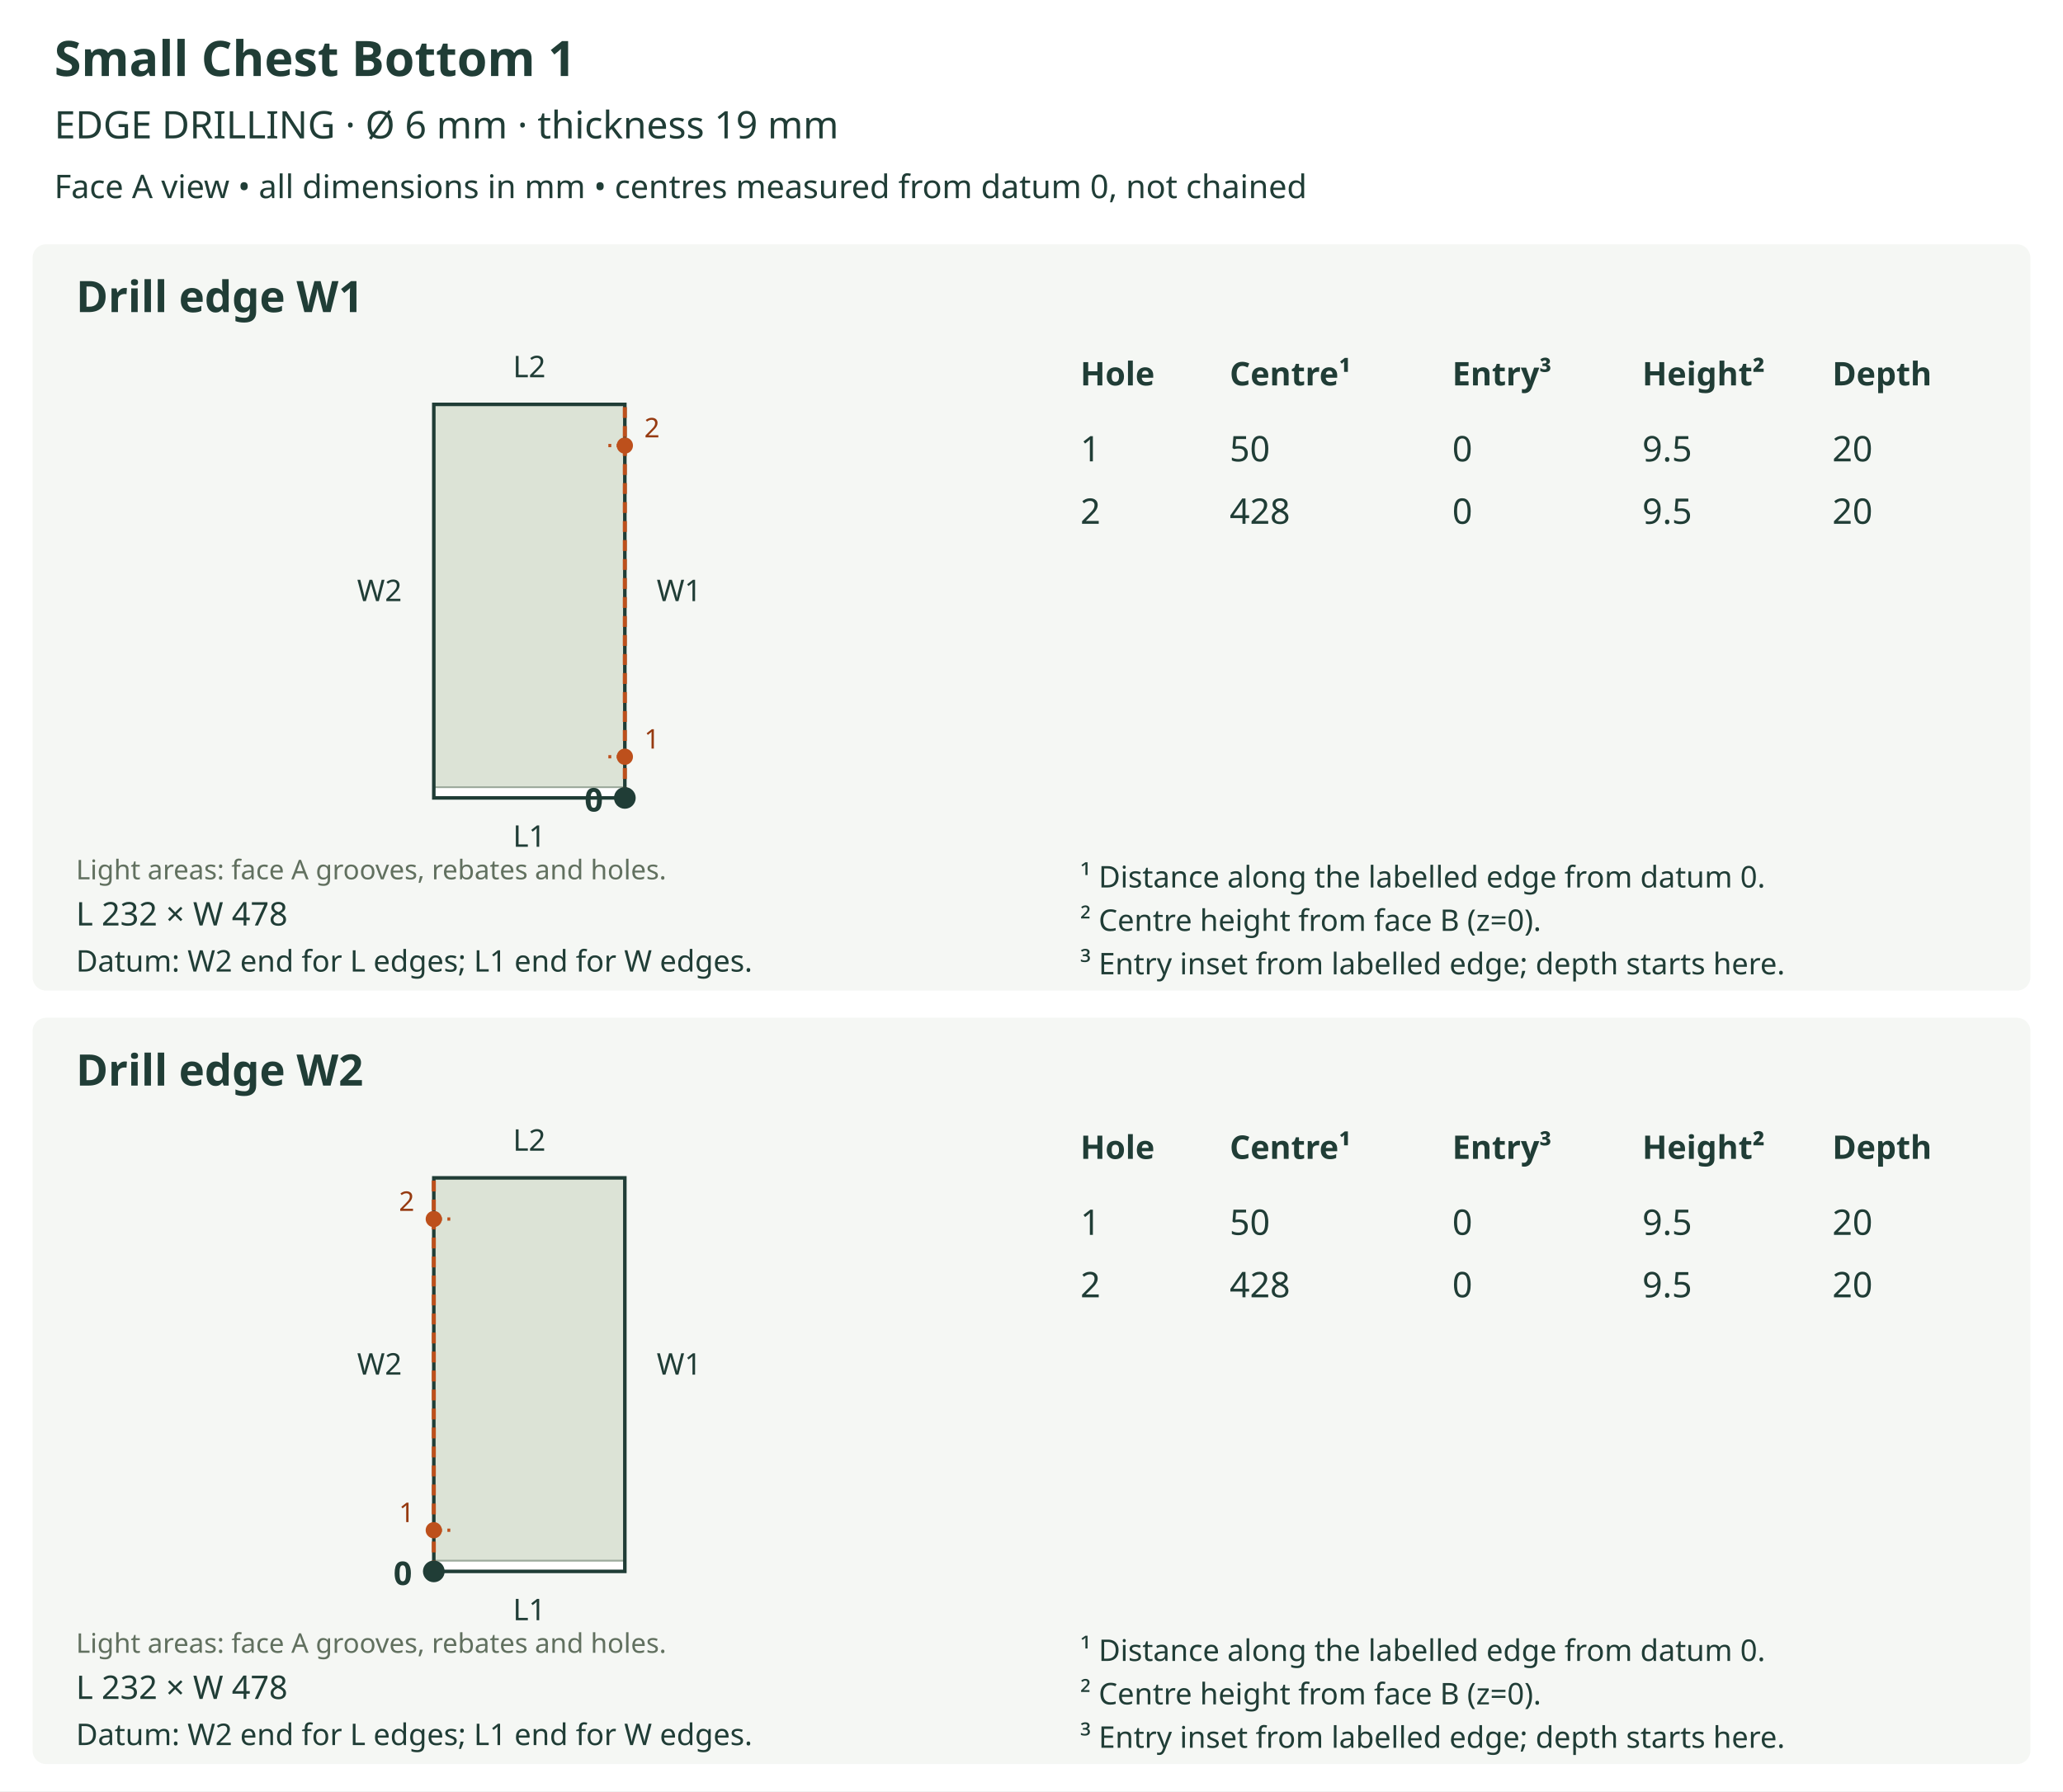
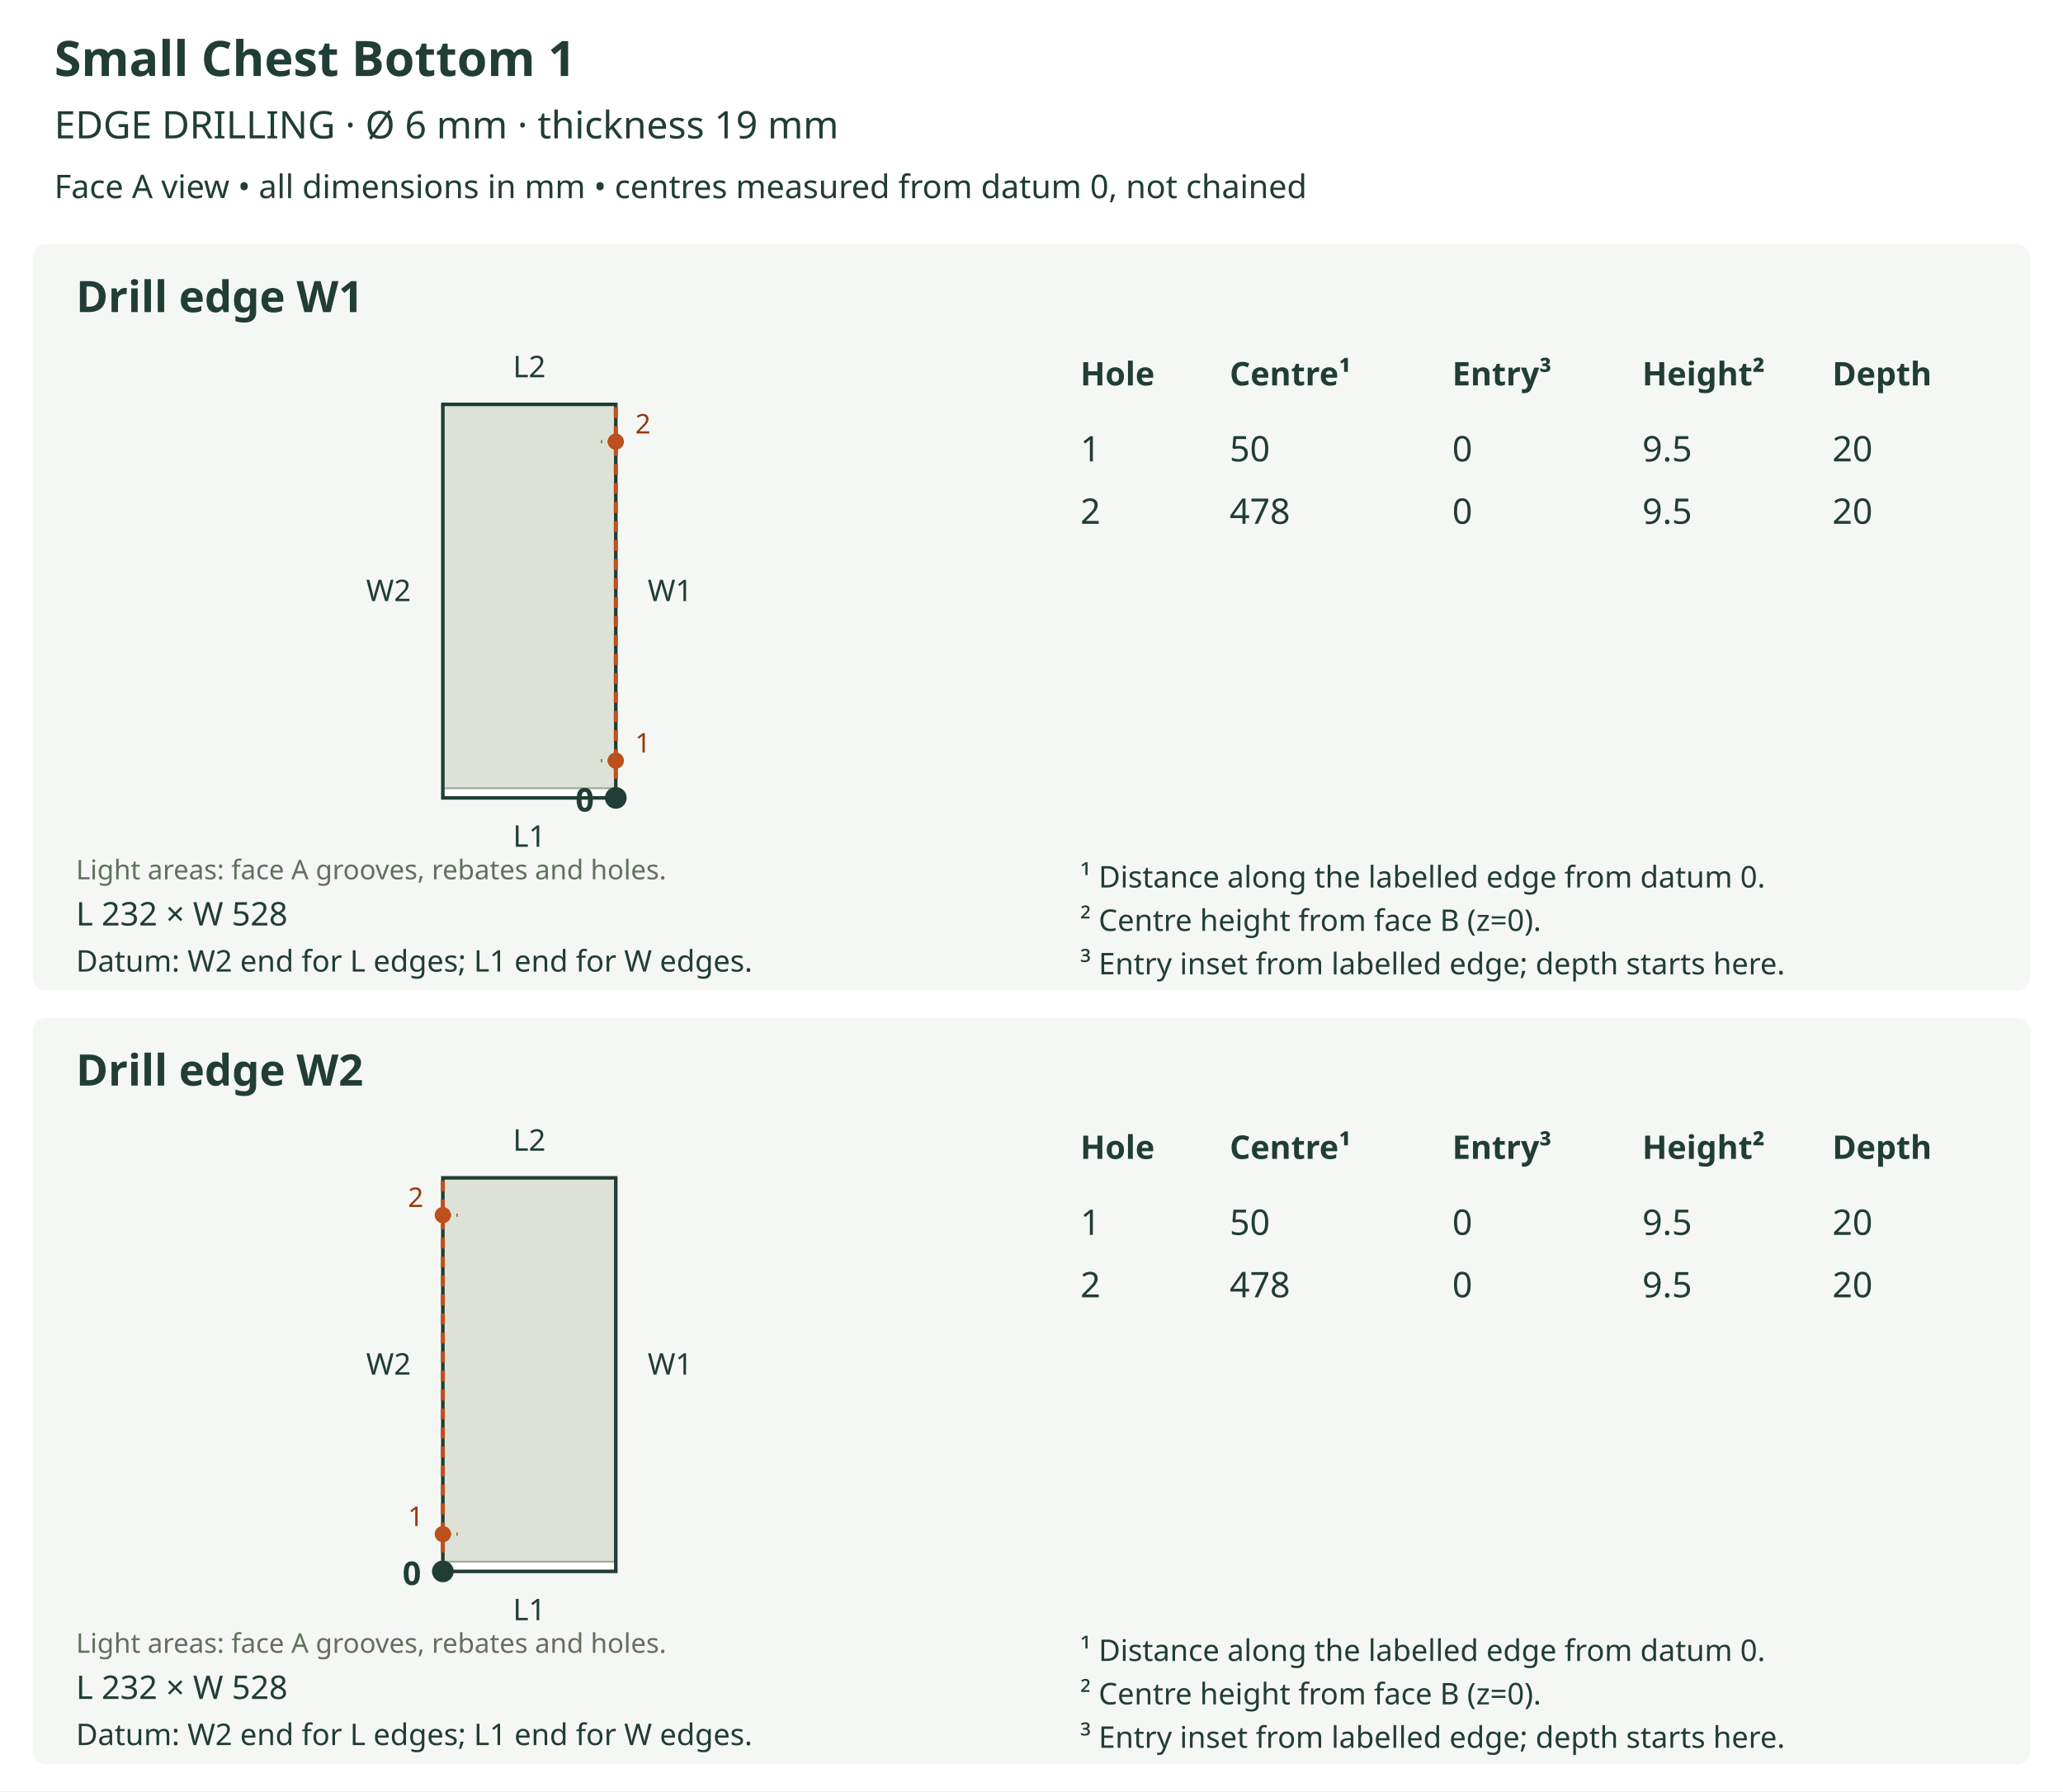
<svg xmlns="http://www.w3.org/2000/svg" viewBox="0 0 760 660" role="img">
  <rect width="760" height="660" fill="white" />
  <text x="20" y="28" font-size="18" fill="#203d36" text-anchor="start" font-family="sans-serif" font-weight="bold">Small Chest Bottom 1</text>
  <text x="20" y="51" font-size="14" fill="#203d36" text-anchor="start" font-family="sans-serif" font-weight="normal">EDGE DRILLING  ·  Ø 6 mm  ·  thickness 19 mm</text>
  <text x="20" y="73" font-size="12" fill="#203d36" text-anchor="start" font-family="sans-serif" font-weight="normal">Face A view • all dimensions in mm • centres measured from datum 0, not chained</text>
  <rect x="12" y="90" width="736" height="275" rx="5" fill="#f5f7f4" />
  <text x="28" y="115" font-size="16" fill="#203d36" text-anchor="start" font-family="sans-serif" font-weight="bold">Drill edge W1</text>
  <defs>
    <clipPath id="outline-W1" clipPathUnits="userSpaceOnUse">
-       <polygon points="159.812,294.000 230.188,294.000 230.188,149.000 159.812,149.000 159.812,294.000" />
+       <polygon points="163.144,294.000 226.856,294.000 226.856,149.000 163.144,149.000 163.144,294.000" />
    </clipPath>
  </defs>
-   <polygon points="159.812,294.000 230.188,294.000 230.188,149.000 159.812,149.000 159.812,294.000" fill="#dce3d6" stroke="none" />
+   <polygon points="163.144,294.000 226.856,294.000 226.856,149.000 163.144,149.000 163.144,294.000" fill="#dce3d6" stroke="none" />
  <g clip-path="url(#outline-W1)" data-face-features="A">
-     <polygon points="159.809,294.610 230.191,294.610 230.427,294.562 230.620,294.432 230.750,294.239 230.798,294.003 230.798,290.663 230.750,290.427 230.620,290.234 230.427,290.104 230.191,290.056 159.809,290.056 159.573,290.104 159.380,290.234 159.250,290.427 159.202,290.663 159.202,294.003 159.250,294.239 159.380,294.432 159.573,294.562 159.809,294.610" fill="#ffffff" stroke="#9ba99b" stroke-width="0.65" data-layer="A_SIDE_GROOVE_10" />
+     <polygon points="163.141,294.552 226.859,294.552 227.073,294.509 227.247,294.391 227.365,294.217 227.408,294.003 227.408,290.979 227.365,290.765 227.247,290.591 227.073,290.473 226.859,290.430 163.141,290.430 162.927,290.473 162.753,290.591 162.635,290.765 162.592,290.979 162.592,294.003 162.635,294.217 162.753,294.391 162.927,294.509 163.141,294.552" fill="#ffffff" stroke="#9ba99b" stroke-width="0.65" data-layer="A_SIDE_GROOVE_10" />
  </g>
-   <polygon points="159.812,294.000 230.188,294.000 230.188,149.000 159.812,149.000 159.812,294.000" fill="none" stroke="#203d36" stroke-width="1.3" />
+   <polygon points="163.144,294.000 226.856,294.000 226.856,149.000 163.144,149.000 163.144,294.000" fill="none" stroke="#203d36" stroke-width="1.3" />
  <text x="28" y="324" font-size="10" fill="#61705f" text-anchor="start" font-family="sans-serif" font-weight="normal">Light areas: face A grooves, rebates and holes.</text>
  <text x="195.0" y="312.0" font-size="11" fill="#203d36" text-anchor="middle" font-family="sans-serif" font-weight="normal">L1</text>
  <text x="195.0" y="139.0" font-size="11" fill="#203d36" text-anchor="middle" font-family="sans-serif" font-weight="normal">L2</text>
-   <text x="139.812" y="221.5" font-size="11" fill="#203d36" text-anchor="middle" font-family="sans-serif" font-weight="normal">W2</text>
-   <line x1="230.188" y1="294.0" x2="230.188" y2="149.0" stroke="#bd501c" stroke-width="1.5" stroke-dasharray="4 3" />
-   <text x="250.188" y="221.5" font-size="11" fill="#203d36" text-anchor="middle" font-family="sans-serif" font-weight="normal">W1</text>
-   <circle cx="230.188" cy="294.0" r="4" fill="#203d36" />
-   <text x="222.188" y="299.0" font-size="12" fill="#203d36" text-anchor="end" font-family="sans-serif" font-weight="bold">0</text>
-   <line x1="230.188" y1="278.833" x2="224.121" y2="278.833" stroke="#bd501c" stroke-width="1.2" stroke-dasharray="3 2" />
-   <circle cx="230.188" cy="278.833" r="3" fill="#bd501c" />
-   <text x="240.188" y="275.833" font-size="10" fill="#963a10" text-anchor="middle" font-family="sans-serif" font-weight="normal">1</text>
-   <line x1="230.188" y1="164.167" x2="224.121" y2="164.167" stroke="#bd501c" stroke-width="1.2" stroke-dasharray="3 2" />
-   <circle cx="230.188" cy="164.167" r="3" fill="#bd501c" />
-   <text x="240.188" y="161.167" font-size="10" fill="#963a10" text-anchor="middle" font-family="sans-serif" font-weight="normal">2</text>
-   <text x="28" y="341" font-size="12" fill="#203d36" text-anchor="start" font-family="sans-serif" font-weight="normal">L 232 × W 478</text>
+   <text x="143.144" y="221.5" font-size="11" fill="#203d36" text-anchor="middle" font-family="sans-serif" font-weight="normal">W2</text>
+   <line x1="226.856" y1="294.0" x2="226.856" y2="149.0" stroke="#bd501c" stroke-width="1.5" stroke-dasharray="4 3" />
+   <text x="246.856" y="221.5" font-size="11" fill="#203d36" text-anchor="middle" font-family="sans-serif" font-weight="normal">W1</text>
+   <circle cx="226.856" cy="294.0" r="4" fill="#203d36" />
+   <text x="218.856" y="299.0" font-size="12" fill="#203d36" text-anchor="end" font-family="sans-serif" font-weight="bold">0</text>
+   <line x1="226.856" y1="280.269" x2="221.364" y2="280.269" stroke="#bd501c" stroke-width="1.2" stroke-dasharray="3 2" />
+   <circle cx="226.856" cy="280.269" r="3" fill="#bd501c" />
+   <text x="236.856" y="277.269" font-size="10" fill="#963a10" text-anchor="middle" font-family="sans-serif" font-weight="normal">1</text>
+   <line x1="226.856" y1="162.731" x2="221.364" y2="162.731" stroke="#bd501c" stroke-width="1.2" stroke-dasharray="3 2" />
+   <circle cx="226.856" cy="162.731" r="3" fill="#bd501c" />
+   <text x="236.856" y="159.731" font-size="10" fill="#963a10" text-anchor="middle" font-family="sans-serif" font-weight="normal">2</text>
+   <text x="28" y="341" font-size="12" fill="#203d36" text-anchor="start" font-family="sans-serif" font-weight="normal">L 232 × W 528</text>
  <text x="28" y="358" font-size="11" fill="#203d36" text-anchor="start" font-family="sans-serif" font-weight="normal">Datum: W2 end for L edges; L1 end for W edges.</text>
  <text x="398" y="142" font-size="12" fill="#203d36" text-anchor="start" font-family="sans-serif" font-weight="bold">Hole</text>
  <text x="453" y="142" font-size="12" fill="#203d36" text-anchor="start" font-family="sans-serif" font-weight="bold">Centre¹</text>
  <text x="535" y="142" font-size="12" fill="#203d36" text-anchor="start" font-family="sans-serif" font-weight="bold">Entry³</text>
  <text x="605" y="142" font-size="12" fill="#203d36" text-anchor="start" font-family="sans-serif" font-weight="bold">Height²</text>
  <text x="675" y="142" font-size="12" fill="#203d36" text-anchor="start" font-family="sans-serif" font-weight="bold">Depth</text>
  <text x="398" y="170" font-size="13" fill="#203d36" text-anchor="start" font-family="sans-serif" font-weight="normal">1</text>
  <text x="453" y="170" font-size="13" fill="#203d36" text-anchor="start" font-family="sans-serif" font-weight="normal">50</text>
  <text x="535" y="170" font-size="13" fill="#203d36" text-anchor="start" font-family="sans-serif" font-weight="normal">0</text>
  <text x="605" y="170" font-size="13" fill="#203d36" text-anchor="start" font-family="sans-serif" font-weight="normal">9.5</text>
  <text x="675" y="170" font-size="13" fill="#203d36" text-anchor="start" font-family="sans-serif" font-weight="normal">20</text>
  <text x="398" y="193" font-size="13" fill="#203d36" text-anchor="start" font-family="sans-serif" font-weight="normal">2</text>
-   <text x="453" y="193" font-size="13" fill="#203d36" text-anchor="start" font-family="sans-serif" font-weight="normal">428</text>
+   <text x="453" y="193" font-size="13" fill="#203d36" text-anchor="start" font-family="sans-serif" font-weight="normal">478</text>
  <text x="535" y="193" font-size="13" fill="#203d36" text-anchor="start" font-family="sans-serif" font-weight="normal">0</text>
  <text x="605" y="193" font-size="13" fill="#203d36" text-anchor="start" font-family="sans-serif" font-weight="normal">9.5</text>
  <text x="675" y="193" font-size="13" fill="#203d36" text-anchor="start" font-family="sans-serif" font-weight="normal">20</text>
  <text x="398" y="327" font-size="11" fill="#203d36" text-anchor="start" font-family="sans-serif" font-weight="normal">¹ Distance along the labelled edge from datum 0.</text>
  <text x="398" y="343" font-size="11" fill="#203d36" text-anchor="start" font-family="sans-serif" font-weight="normal">² Centre height from face B (z=0).</text>
  <text x="398" y="359" font-size="11" fill="#203d36" text-anchor="start" font-family="sans-serif" font-weight="normal">³ Entry inset from labelled edge; depth starts here.</text>
  <rect x="12" y="375" width="736" height="275" rx="5" fill="#f5f7f4" />
  <text x="28" y="400" font-size="16" fill="#203d36" text-anchor="start" font-family="sans-serif" font-weight="bold">Drill edge W2</text>
  <defs>
    <clipPath id="outline-W2" clipPathUnits="userSpaceOnUse">
-       <polygon points="159.812,579.000 230.188,579.000 230.188,434.000 159.812,434.000 159.812,579.000" />
+       <polygon points="163.144,579.000 226.856,579.000 226.856,434.000 163.144,434.000 163.144,579.000" />
    </clipPath>
  </defs>
-   <polygon points="159.812,579.000 230.188,579.000 230.188,434.000 159.812,434.000 159.812,579.000" fill="#dce3d6" stroke="none" />
+   <polygon points="163.144,579.000 226.856,579.000 226.856,434.000 163.144,434.000 163.144,579.000" fill="#dce3d6" stroke="none" />
  <g clip-path="url(#outline-W2)" data-face-features="A">
-     <polygon points="159.809,579.610 230.191,579.610 230.427,579.562 230.620,579.432 230.750,579.239 230.798,579.003 230.798,575.663 230.750,575.427 230.620,575.234 230.427,575.104 230.191,575.056 159.809,575.056 159.573,575.104 159.380,575.234 159.250,575.427 159.202,575.663 159.202,579.003 159.250,579.239 159.380,579.432 159.573,579.562 159.809,579.610" fill="#ffffff" stroke="#9ba99b" stroke-width="0.65" data-layer="A_SIDE_GROOVE_10" />
+     <polygon points="163.141,579.552 226.859,579.552 227.073,579.509 227.247,579.391 227.365,579.217 227.408,579.003 227.408,575.979 227.365,575.765 227.247,575.591 227.073,575.473 226.859,575.430 163.141,575.430 162.927,575.473 162.753,575.591 162.635,575.765 162.592,575.979 162.592,579.003 162.635,579.217 162.753,579.391 162.927,579.509 163.141,579.552" fill="#ffffff" stroke="#9ba99b" stroke-width="0.65" data-layer="A_SIDE_GROOVE_10" />
  </g>
-   <polygon points="159.812,579.000 230.188,579.000 230.188,434.000 159.812,434.000 159.812,579.000" fill="none" stroke="#203d36" stroke-width="1.3" />
+   <polygon points="163.144,579.000 226.856,579.000 226.856,434.000 163.144,434.000 163.144,579.000" fill="none" stroke="#203d36" stroke-width="1.3" />
  <text x="28" y="609" font-size="10" fill="#61705f" text-anchor="start" font-family="sans-serif" font-weight="normal">Light areas: face A grooves, rebates and holes.</text>
  <text x="195.0" y="597.0" font-size="11" fill="#203d36" text-anchor="middle" font-family="sans-serif" font-weight="normal">L1</text>
  <text x="195.0" y="424.0" font-size="11" fill="#203d36" text-anchor="middle" font-family="sans-serif" font-weight="normal">L2</text>
-   <line x1="159.812" y1="579.0" x2="159.812" y2="434.0" stroke="#bd501c" stroke-width="1.5" stroke-dasharray="4 3" />
-   <text x="139.812" y="506.5" font-size="11" fill="#203d36" text-anchor="middle" font-family="sans-serif" font-weight="normal">W2</text>
-   <text x="250.188" y="506.5" font-size="11" fill="#203d36" text-anchor="middle" font-family="sans-serif" font-weight="normal">W1</text>
-   <circle cx="159.812" cy="579.0" r="4" fill="#203d36" />
-   <text x="151.812" y="584.0" font-size="12" fill="#203d36" text-anchor="end" font-family="sans-serif" font-weight="bold">0</text>
-   <line x1="159.812" y1="563.833" x2="165.879" y2="563.833" stroke="#bd501c" stroke-width="1.2" stroke-dasharray="3 2" />
-   <circle cx="159.812" cy="563.833" r="3" fill="#bd501c" />
-   <text x="149.812" y="560.833" font-size="10" fill="#963a10" text-anchor="middle" font-family="sans-serif" font-weight="normal">1</text>
-   <line x1="159.812" y1="449.167" x2="165.879" y2="449.167" stroke="#bd501c" stroke-width="1.2" stroke-dasharray="3 2" />
-   <circle cx="159.812" cy="449.167" r="3" fill="#bd501c" />
-   <text x="149.812" y="446.167" font-size="10" fill="#963a10" text-anchor="middle" font-family="sans-serif" font-weight="normal">2</text>
-   <text x="28" y="626" font-size="12" fill="#203d36" text-anchor="start" font-family="sans-serif" font-weight="normal">L 232 × W 478</text>
+   <line x1="163.144" y1="579.0" x2="163.144" y2="434.0" stroke="#bd501c" stroke-width="1.5" stroke-dasharray="4 3" />
+   <text x="143.144" y="506.5" font-size="11" fill="#203d36" text-anchor="middle" font-family="sans-serif" font-weight="normal">W2</text>
+   <text x="246.856" y="506.5" font-size="11" fill="#203d36" text-anchor="middle" font-family="sans-serif" font-weight="normal">W1</text>
+   <circle cx="163.144" cy="579.0" r="4" fill="#203d36" />
+   <text x="155.144" y="584.0" font-size="12" fill="#203d36" text-anchor="end" font-family="sans-serif" font-weight="bold">0</text>
+   <line x1="163.144" y1="565.269" x2="168.636" y2="565.269" stroke="#bd501c" stroke-width="1.2" stroke-dasharray="3 2" />
+   <circle cx="163.144" cy="565.269" r="3" fill="#bd501c" />
+   <text x="153.144" y="562.269" font-size="10" fill="#963a10" text-anchor="middle" font-family="sans-serif" font-weight="normal">1</text>
+   <line x1="163.144" y1="447.731" x2="168.636" y2="447.731" stroke="#bd501c" stroke-width="1.2" stroke-dasharray="3 2" />
+   <circle cx="163.144" cy="447.731" r="3" fill="#bd501c" />
+   <text x="153.144" y="444.731" font-size="10" fill="#963a10" text-anchor="middle" font-family="sans-serif" font-weight="normal">2</text>
+   <text x="28" y="626" font-size="12" fill="#203d36" text-anchor="start" font-family="sans-serif" font-weight="normal">L 232 × W 528</text>
  <text x="28" y="643" font-size="11" fill="#203d36" text-anchor="start" font-family="sans-serif" font-weight="normal">Datum: W2 end for L edges; L1 end for W edges.</text>
  <text x="398" y="427" font-size="12" fill="#203d36" text-anchor="start" font-family="sans-serif" font-weight="bold">Hole</text>
  <text x="453" y="427" font-size="12" fill="#203d36" text-anchor="start" font-family="sans-serif" font-weight="bold">Centre¹</text>
  <text x="535" y="427" font-size="12" fill="#203d36" text-anchor="start" font-family="sans-serif" font-weight="bold">Entry³</text>
  <text x="605" y="427" font-size="12" fill="#203d36" text-anchor="start" font-family="sans-serif" font-weight="bold">Height²</text>
  <text x="675" y="427" font-size="12" fill="#203d36" text-anchor="start" font-family="sans-serif" font-weight="bold">Depth</text>
  <text x="398" y="455" font-size="13" fill="#203d36" text-anchor="start" font-family="sans-serif" font-weight="normal">1</text>
  <text x="453" y="455" font-size="13" fill="#203d36" text-anchor="start" font-family="sans-serif" font-weight="normal">50</text>
  <text x="535" y="455" font-size="13" fill="#203d36" text-anchor="start" font-family="sans-serif" font-weight="normal">0</text>
  <text x="605" y="455" font-size="13" fill="#203d36" text-anchor="start" font-family="sans-serif" font-weight="normal">9.5</text>
  <text x="675" y="455" font-size="13" fill="#203d36" text-anchor="start" font-family="sans-serif" font-weight="normal">20</text>
  <text x="398" y="478" font-size="13" fill="#203d36" text-anchor="start" font-family="sans-serif" font-weight="normal">2</text>
-   <text x="453" y="478" font-size="13" fill="#203d36" text-anchor="start" font-family="sans-serif" font-weight="normal">428</text>
+   <text x="453" y="478" font-size="13" fill="#203d36" text-anchor="start" font-family="sans-serif" font-weight="normal">478</text>
  <text x="535" y="478" font-size="13" fill="#203d36" text-anchor="start" font-family="sans-serif" font-weight="normal">0</text>
  <text x="605" y="478" font-size="13" fill="#203d36" text-anchor="start" font-family="sans-serif" font-weight="normal">9.5</text>
  <text x="675" y="478" font-size="13" fill="#203d36" text-anchor="start" font-family="sans-serif" font-weight="normal">20</text>
  <text x="398" y="612" font-size="11" fill="#203d36" text-anchor="start" font-family="sans-serif" font-weight="normal">¹ Distance along the labelled edge from datum 0.</text>
  <text x="398" y="628" font-size="11" fill="#203d36" text-anchor="start" font-family="sans-serif" font-weight="normal">² Centre height from face B (z=0).</text>
  <text x="398" y="644" font-size="11" fill="#203d36" text-anchor="start" font-family="sans-serif" font-weight="normal">³ Entry inset from labelled edge; depth starts here.</text>
</svg>
